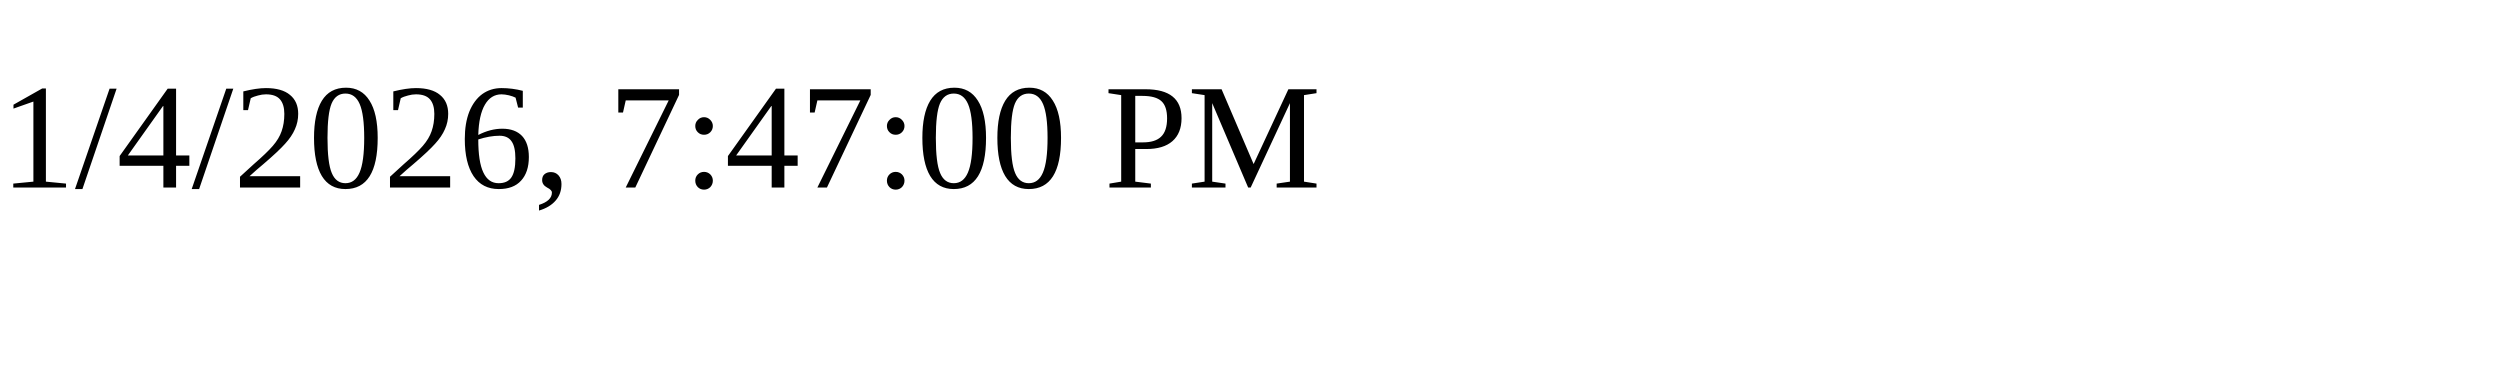
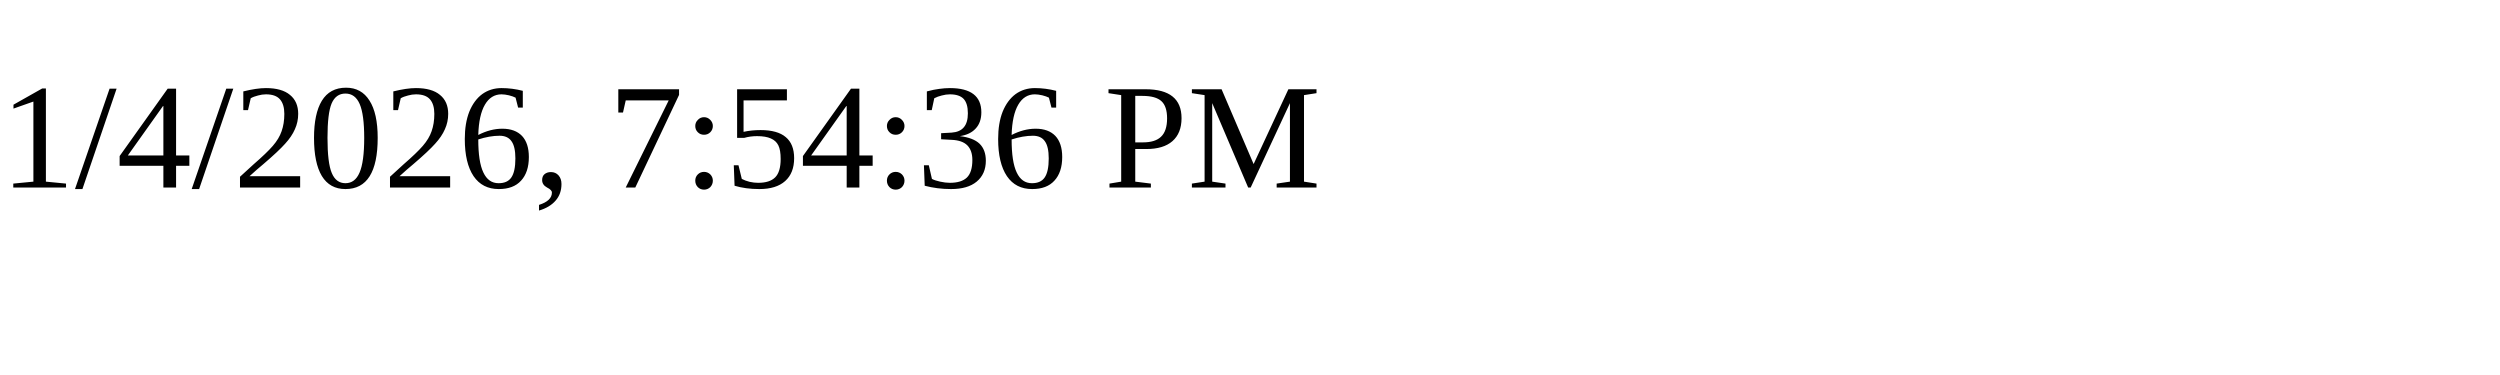
<svg xmlns="http://www.w3.org/2000/svg" height="30" width="200">
-   <text x="0" y="15">1/4/2026, 7:47:00 PM</text>
+   <text x="0" y="15">1/4/2026, 7:54:36 PM</text>
</svg>
